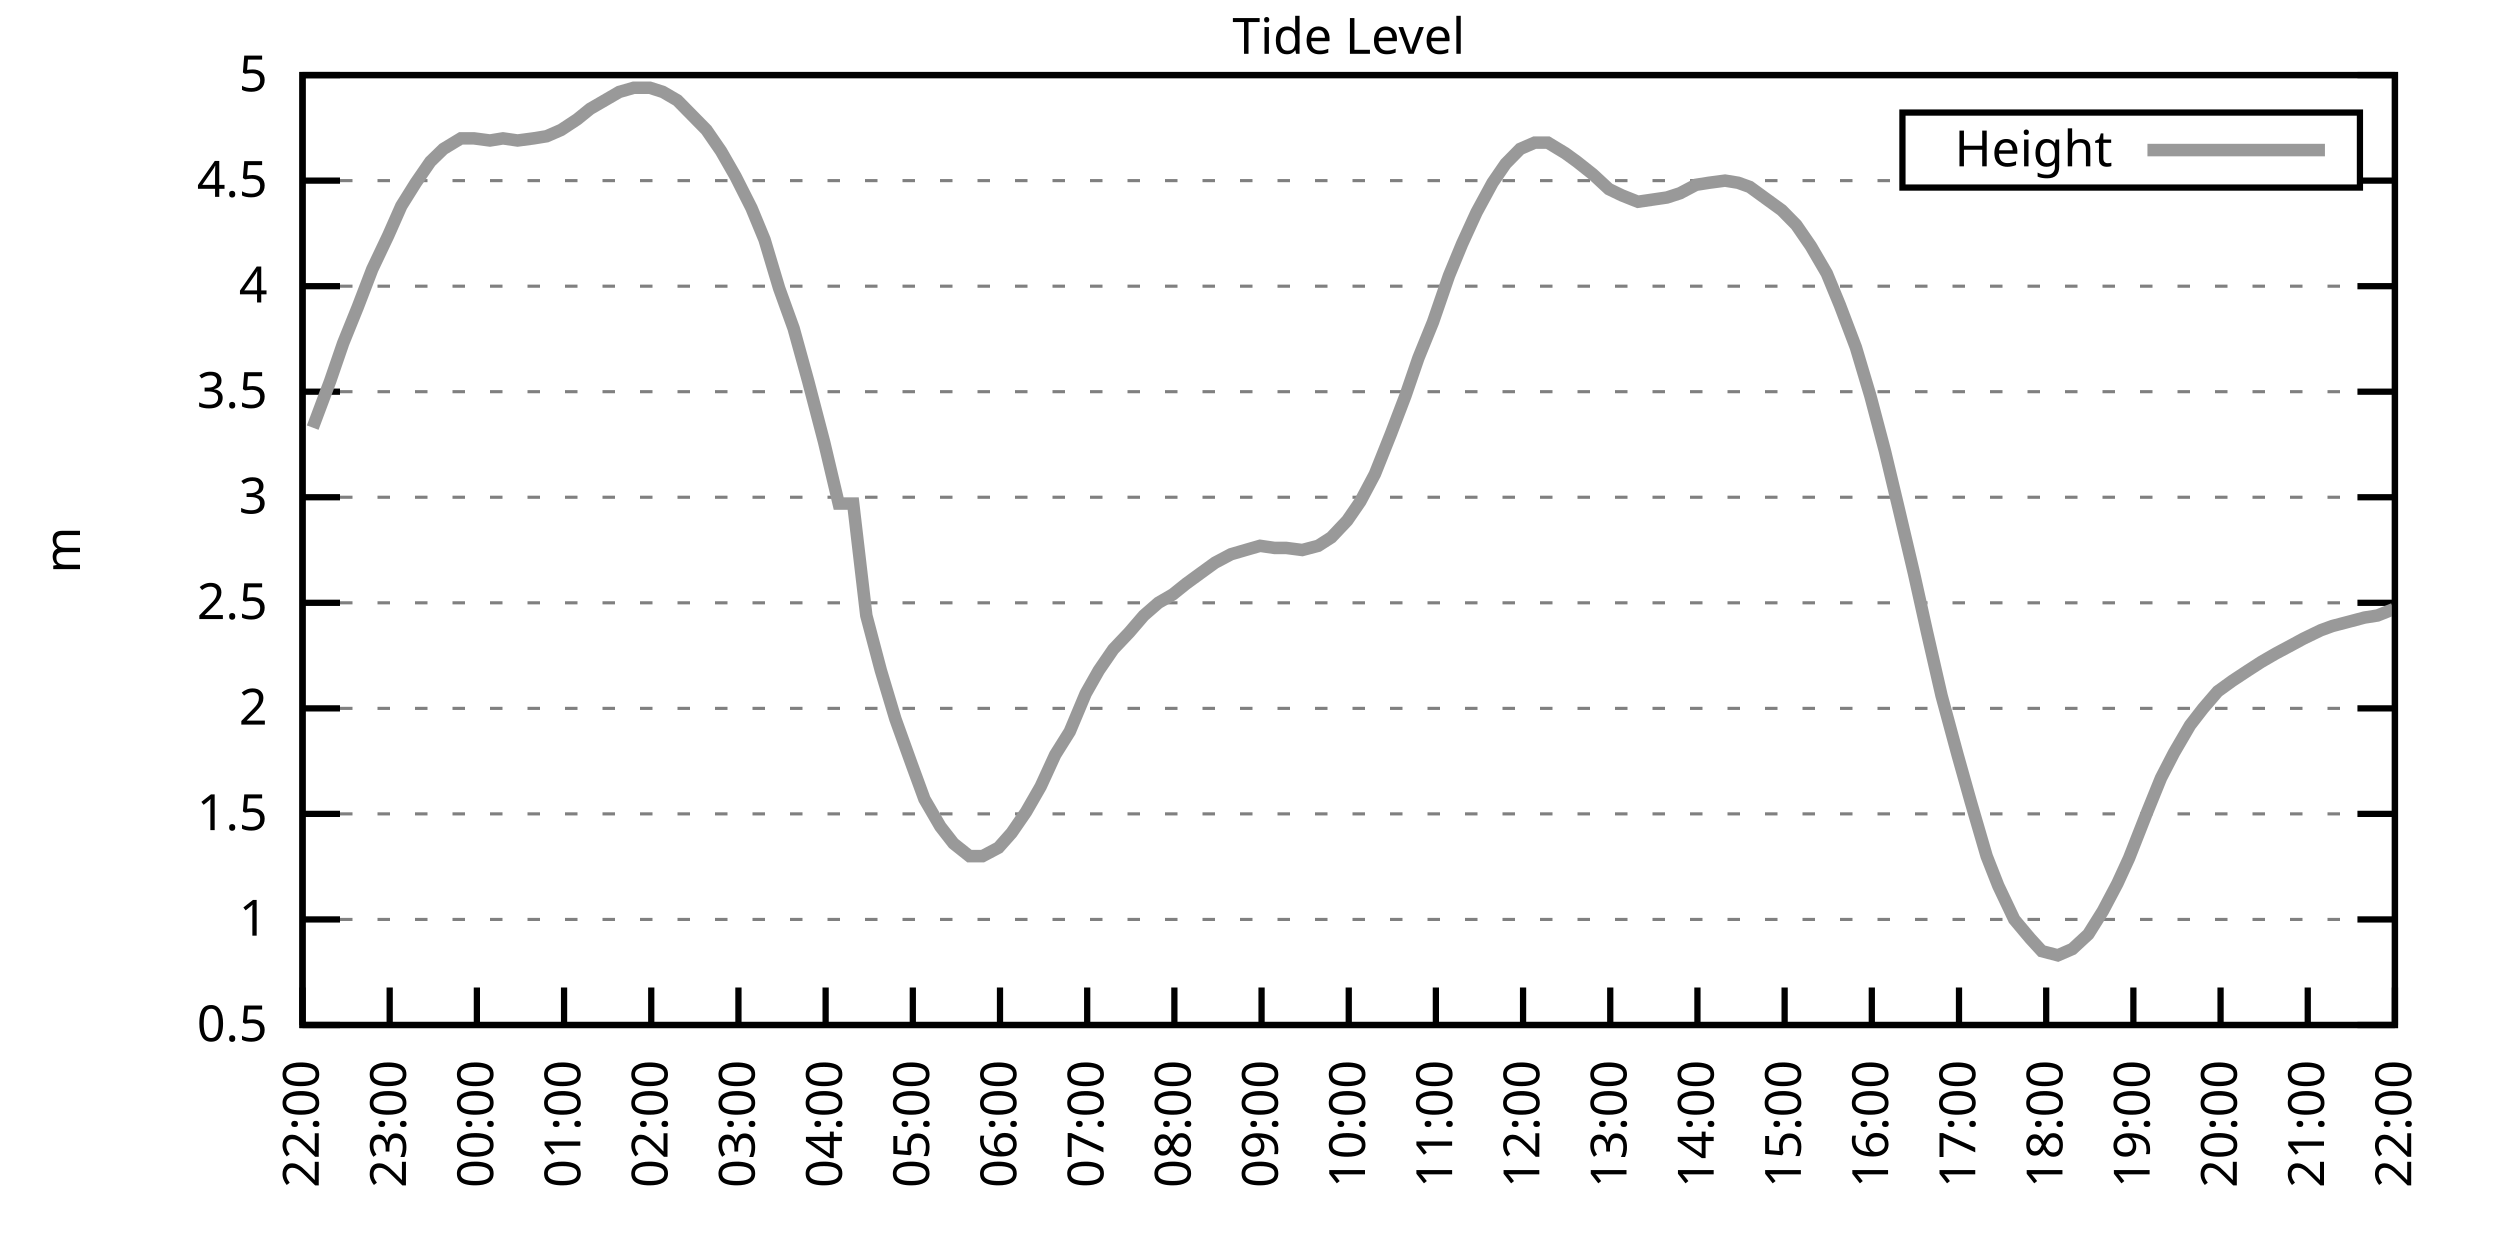
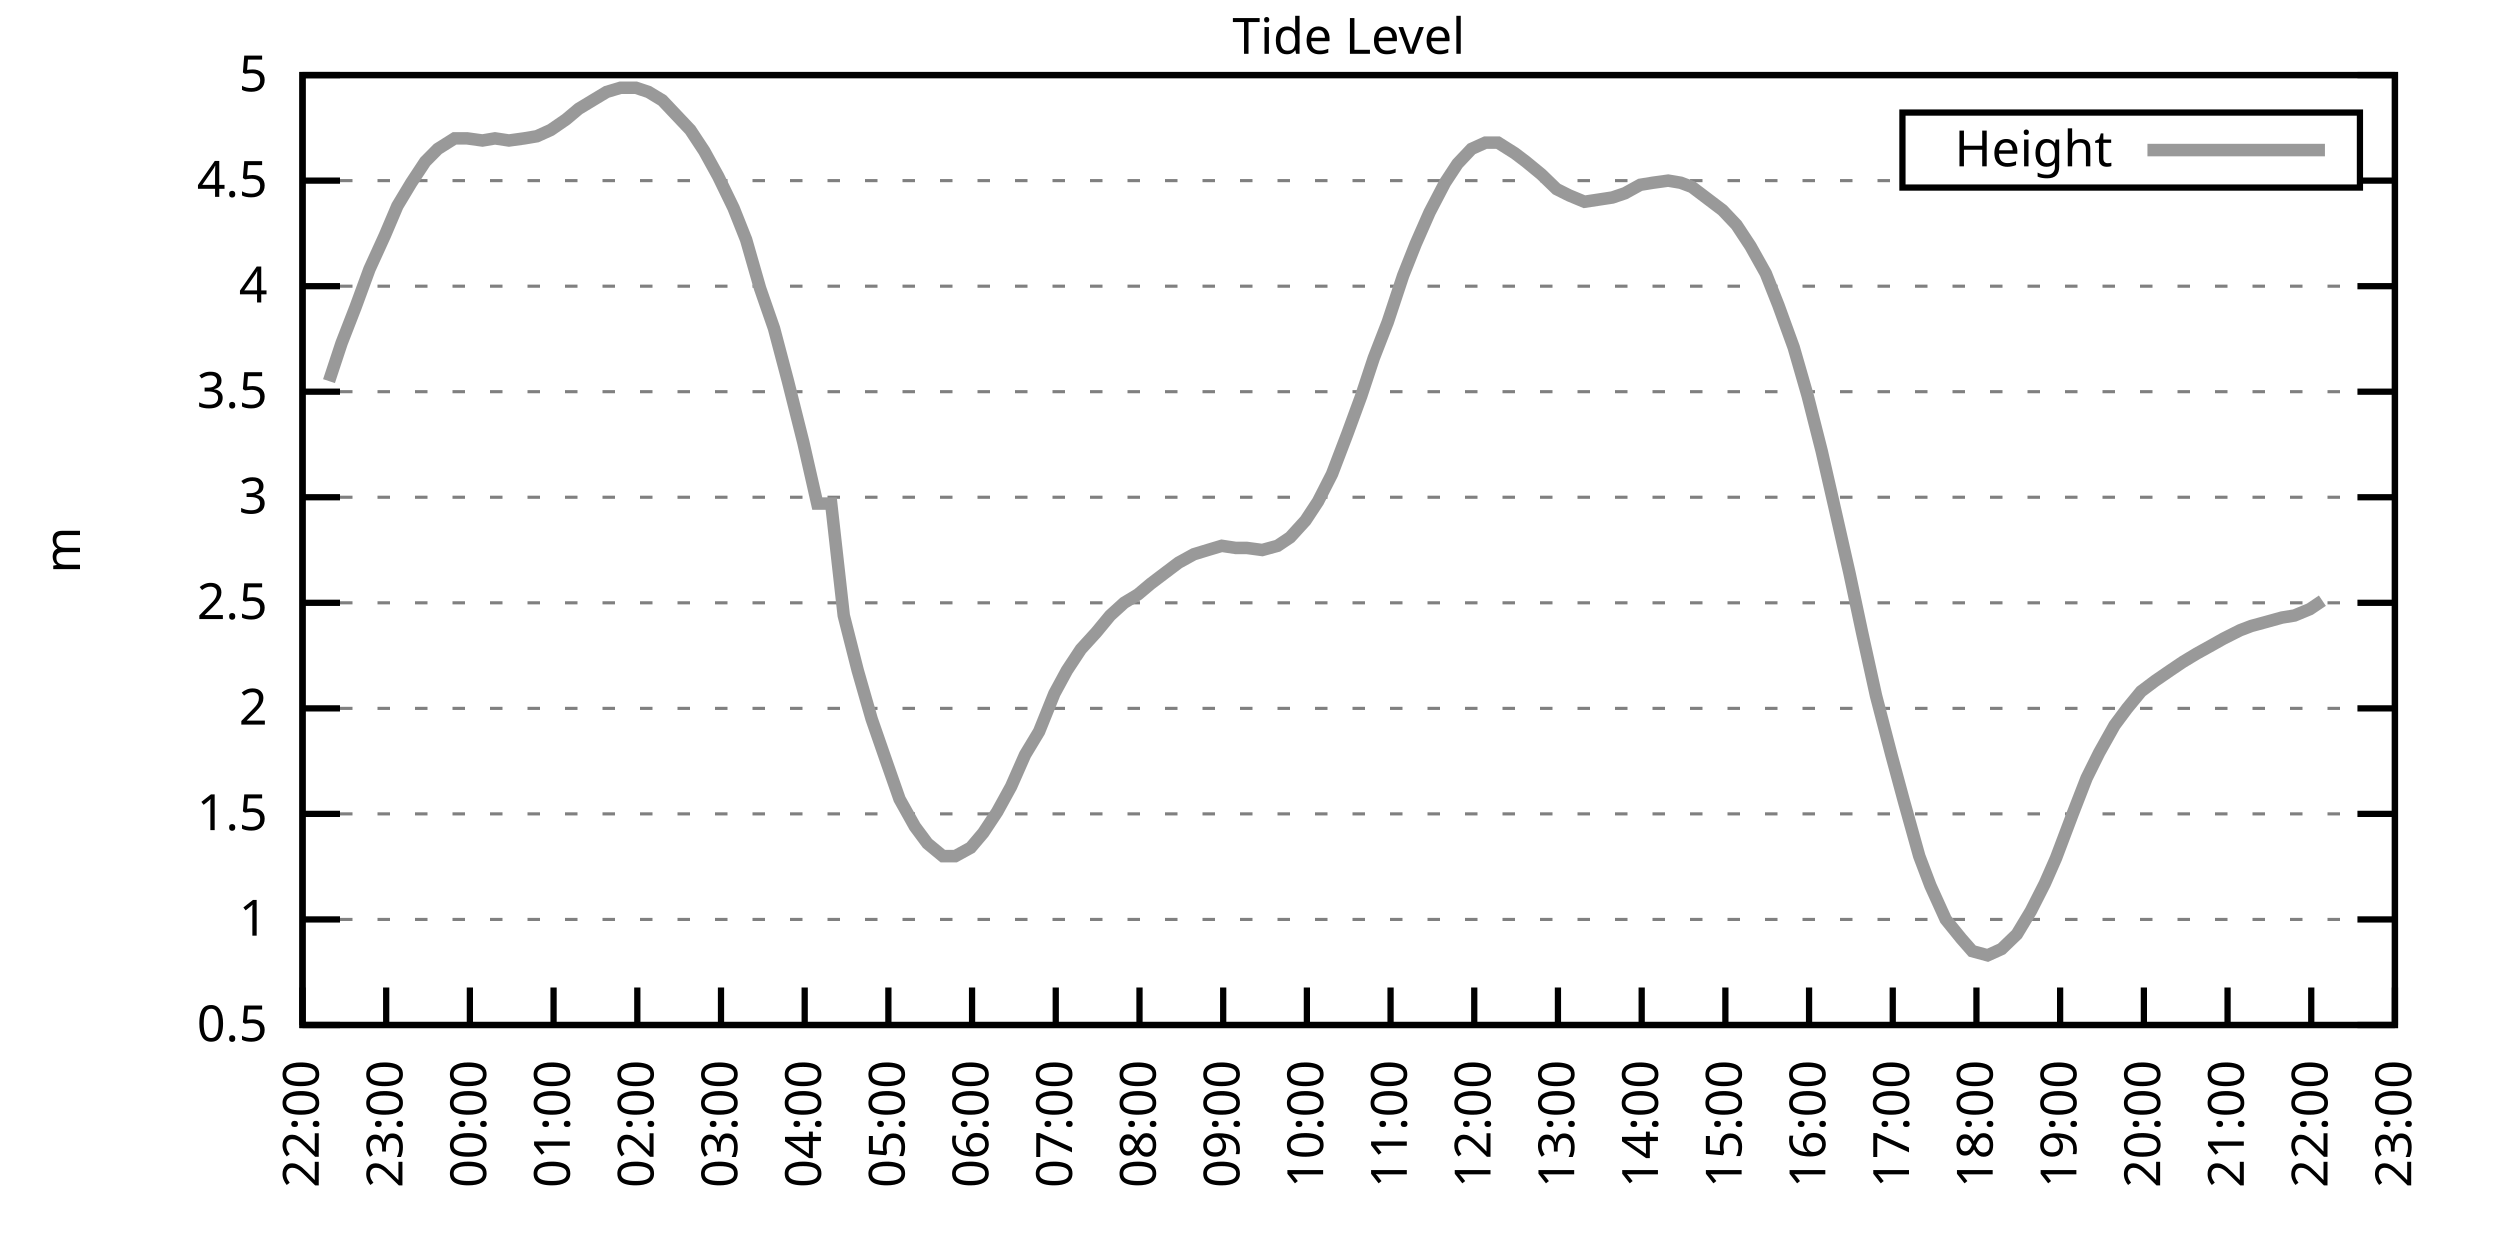
<svg xmlns="http://www.w3.org/2000/svg" xmlns:xlink="http://www.w3.org/1999/xlink" width="400" height="200" viewBox="0 0 400 200">
  <g id="gnuplot_canvas">
    <rect x="0" y="0" width="400" height="200" fill="none" />
    <defs>
      <circle id="gpDot" r="0.5" stroke-width="0.5" stroke="currentColor" />
      <path id="gpPt0" stroke-width="0.333" stroke="currentColor" d="M-1,0 h2 M0,-1 v2" />
      <path id="gpPt1" stroke-width="0.333" stroke="currentColor" d="M-1,-1 L1,1 M1,-1 L-1,1" />
      <path id="gpPt2" stroke-width="0.333" stroke="currentColor" d="M-1,0 L1,0 M0,-1 L0,1 M-1,-1 L1,1 M-1,1 L1,-1" />
      <rect id="gpPt3" stroke-width="0.333" stroke="currentColor" x="-1" y="-1" width="2" height="2" />
      <rect id="gpPt4" stroke-width="0.333" stroke="currentColor" fill="currentColor" x="-1" y="-1" width="2" height="2" />
      <circle id="gpPt5" stroke-width="0.333" stroke="currentColor" cx="0" cy="0" r="1" />
      <use xlink:href="#gpPt5" id="gpPt6" fill="currentColor" stroke="none" />
      <path id="gpPt7" stroke-width="0.333" stroke="currentColor" d="M0,-1.33 L-1.33,0.67 L1.33,0.67 z" />
      <use xlink:href="#gpPt7" id="gpPt8" fill="currentColor" stroke="none" />
      <use xlink:href="#gpPt7" id="gpPt9" stroke="currentColor" transform="rotate(180)" />
      <use xlink:href="#gpPt9" id="gpPt10" fill="currentColor" stroke="none" />
      <use xlink:href="#gpPt3" id="gpPt11" stroke="currentColor" transform="rotate(45)" />
      <use xlink:href="#gpPt11" id="gpPt12" fill="currentColor" stroke="none" />
      <path id="gpPt13" stroke-width="0.333" stroke="currentColor" d="M0,1.330 L1.265,0.411 L0.782,-1.067 L-0.782,-1.076 L-1.265,0.411 z" />
      <use xlink:href="#gpPt13" id="gpPt14" fill="currentColor" stroke="none" />
      <filter id="textbox" filterUnits="objectBoundingBox" x="0" y="0" height="1" width="1">
        <feFlood flood-color="white" flood-opacity="1" result="bgnd" />
        <feComposite in="SourceGraphic" in2="bgnd" operator="atop" />
      </filter>
      <filter id="greybox" filterUnits="objectBoundingBox" x="0" y="0" height="1" width="1">
        <feFlood flood-color="lightgrey" flood-opacity="1" result="grey" />
        <feComposite in="SourceGraphic" in2="grey" operator="atop" />
      </filter>
    </defs>
    <g fill="none" color="white" stroke="currentColor" stroke-width="1.00" stroke-linecap="butt" stroke-linejoin="miter">
</g>
    <g fill="none" color="black" stroke="currentColor" stroke-width="1.00" stroke-linecap="butt" stroke-linejoin="miter">
      <g stroke="none" shape-rendering="crispEdges">
        <polygon fill="rgb(255, 255, 255)" points="48.40,164.00 383.18,164.00 383.18,12.02 48.40,12.02 " />
      </g>
    </g>
    <g fill="none" color="black" stroke="currentColor" stroke-width="1.00" stroke-linecap="butt" stroke-linejoin="miter">
</g>
    <g fill="none" color="black" stroke="black" stroke-width="0.50" stroke-linecap="butt" stroke-linejoin="miter">
</g>
    <g fill="none" color="gray" stroke="currentColor" stroke-width="0.50" stroke-linecap="butt" stroke-linejoin="miter">
      <path stroke="gray" stroke-dasharray="2,4" class="gridline" d="M48.40,164.00 L383.19,164.00  " />
    </g>
    <g fill="none" color="gray" stroke="gray" stroke-width="1.00" stroke-linecap="butt" stroke-linejoin="miter">
</g>
    <g fill="none" color="black" stroke="currentColor" stroke-width="1.00" stroke-linecap="butt" stroke-linejoin="miter">
      <path stroke="black" d="M48.40,164.00 L54.40,164.00 M383.19,164.00 L377.19,164.00  " />
      <g transform="translate(42.80,166.60)" stroke="none" fill="black" font-family="Sans" font-size="8.00" text-anchor="end">
        <text>
          <tspan font-family="Sans"> 0.5</tspan>
        </text>
      </g>
    </g>
    <g fill="none" color="black" stroke="currentColor" stroke-width="1.00" stroke-linecap="butt" stroke-linejoin="miter">
</g>
    <g fill="none" color="black" stroke="black" stroke-width="0.50" stroke-linecap="butt" stroke-linejoin="miter">
</g>
    <g fill="none" color="gray" stroke="currentColor" stroke-width="0.50" stroke-linecap="butt" stroke-linejoin="miter">
      <path stroke="gray" stroke-dasharray="2,4" class="gridline" d="M48.40,147.11 L383.19,147.11  " />
    </g>
    <g fill="none" color="gray" stroke="gray" stroke-width="1.00" stroke-linecap="butt" stroke-linejoin="miter">
</g>
    <g fill="none" color="black" stroke="currentColor" stroke-width="1.00" stroke-linecap="butt" stroke-linejoin="miter">
      <path stroke="black" d="M48.40,147.11 L54.40,147.11 M383.19,147.11 L377.19,147.11  " />
      <g transform="translate(42.80,149.71)" stroke="none" fill="black" font-family="Sans" font-size="8.00" text-anchor="end">
        <text>
          <tspan font-family="Sans"> 1</tspan>
        </text>
      </g>
    </g>
    <g fill="none" color="black" stroke="currentColor" stroke-width="1.00" stroke-linecap="butt" stroke-linejoin="miter">
</g>
    <g fill="none" color="black" stroke="black" stroke-width="0.50" stroke-linecap="butt" stroke-linejoin="miter">
</g>
    <g fill="none" color="gray" stroke="currentColor" stroke-width="0.50" stroke-linecap="butt" stroke-linejoin="miter">
      <path stroke="gray" stroke-dasharray="2,4" class="gridline" d="M48.40,130.22 L383.19,130.22  " />
    </g>
    <g fill="none" color="gray" stroke="gray" stroke-width="1.00" stroke-linecap="butt" stroke-linejoin="miter">
</g>
    <g fill="none" color="black" stroke="currentColor" stroke-width="1.00" stroke-linecap="butt" stroke-linejoin="miter">
      <path stroke="black" d="M48.40,130.22 L54.40,130.22 M383.19,130.22 L377.19,130.22  " />
      <g transform="translate(42.80,132.82)" stroke="none" fill="black" font-family="Sans" font-size="8.00" text-anchor="end">
        <text>
          <tspan font-family="Sans"> 1.5</tspan>
        </text>
      </g>
    </g>
    <g fill="none" color="black" stroke="currentColor" stroke-width="1.00" stroke-linecap="butt" stroke-linejoin="miter">
</g>
    <g fill="none" color="black" stroke="black" stroke-width="0.50" stroke-linecap="butt" stroke-linejoin="miter">
</g>
    <g fill="none" color="gray" stroke="currentColor" stroke-width="0.50" stroke-linecap="butt" stroke-linejoin="miter">
      <path stroke="gray" stroke-dasharray="2,4" class="gridline" d="M48.40,113.34 L383.19,113.34  " />
    </g>
    <g fill="none" color="gray" stroke="gray" stroke-width="1.00" stroke-linecap="butt" stroke-linejoin="miter">
</g>
    <g fill="none" color="black" stroke="currentColor" stroke-width="1.00" stroke-linecap="butt" stroke-linejoin="miter">
      <path stroke="black" d="M48.40,113.34 L54.40,113.34 M383.19,113.34 L377.19,113.34  " />
      <g transform="translate(42.80,115.94)" stroke="none" fill="black" font-family="Sans" font-size="8.00" text-anchor="end">
        <text>
          <tspan font-family="Sans"> 2</tspan>
        </text>
      </g>
    </g>
    <g fill="none" color="black" stroke="currentColor" stroke-width="1.00" stroke-linecap="butt" stroke-linejoin="miter">
</g>
    <g fill="none" color="black" stroke="black" stroke-width="0.50" stroke-linecap="butt" stroke-linejoin="miter">
</g>
    <g fill="none" color="gray" stroke="currentColor" stroke-width="0.50" stroke-linecap="butt" stroke-linejoin="miter">
      <path stroke="gray" stroke-dasharray="2,4" class="gridline" d="M48.40,96.45 L383.19,96.45  " />
    </g>
    <g fill="none" color="gray" stroke="gray" stroke-width="1.00" stroke-linecap="butt" stroke-linejoin="miter">
</g>
    <g fill="none" color="black" stroke="currentColor" stroke-width="1.00" stroke-linecap="butt" stroke-linejoin="miter">
      <path stroke="black" d="M48.40,96.45 L54.40,96.45 M383.19,96.45 L377.19,96.45  " />
      <g transform="translate(42.80,99.05)" stroke="none" fill="black" font-family="Sans" font-size="8.00" text-anchor="end">
        <text>
          <tspan font-family="Sans"> 2.5</tspan>
        </text>
      </g>
    </g>
    <g fill="none" color="black" stroke="currentColor" stroke-width="1.00" stroke-linecap="butt" stroke-linejoin="miter">
</g>
    <g fill="none" color="black" stroke="black" stroke-width="0.50" stroke-linecap="butt" stroke-linejoin="miter">
</g>
    <g fill="none" color="gray" stroke="currentColor" stroke-width="0.50" stroke-linecap="butt" stroke-linejoin="miter">
      <path stroke="gray" stroke-dasharray="2,4" class="gridline" d="M48.40,79.56 L383.19,79.56  " />
    </g>
    <g fill="none" color="gray" stroke="gray" stroke-width="1.00" stroke-linecap="butt" stroke-linejoin="miter">
</g>
    <g fill="none" color="black" stroke="currentColor" stroke-width="1.00" stroke-linecap="butt" stroke-linejoin="miter">
      <path stroke="black" d="M48.40,79.56 L54.40,79.56 M383.19,79.56 L377.19,79.56  " />
      <g transform="translate(42.80,82.16)" stroke="none" fill="black" font-family="Sans" font-size="8.00" text-anchor="end">
        <text>
          <tspan font-family="Sans"> 3</tspan>
        </text>
      </g>
    </g>
    <g fill="none" color="black" stroke="currentColor" stroke-width="1.00" stroke-linecap="butt" stroke-linejoin="miter">
</g>
    <g fill="none" color="black" stroke="black" stroke-width="0.50" stroke-linecap="butt" stroke-linejoin="miter">
</g>
    <g fill="none" color="gray" stroke="currentColor" stroke-width="0.50" stroke-linecap="butt" stroke-linejoin="miter">
      <path stroke="gray" stroke-dasharray="2,4" class="gridline" d="M48.40,62.67 L383.19,62.67  " />
    </g>
    <g fill="none" color="gray" stroke="gray" stroke-width="1.00" stroke-linecap="butt" stroke-linejoin="miter">
</g>
    <g fill="none" color="black" stroke="currentColor" stroke-width="1.00" stroke-linecap="butt" stroke-linejoin="miter">
      <path stroke="black" d="M48.40,62.67 L54.40,62.67 M383.19,62.67 L377.19,62.67  " />
      <g transform="translate(42.80,65.27)" stroke="none" fill="black" font-family="Sans" font-size="8.00" text-anchor="end">
        <text>
          <tspan font-family="Sans"> 3.5</tspan>
        </text>
      </g>
    </g>
    <g fill="none" color="black" stroke="currentColor" stroke-width="1.00" stroke-linecap="butt" stroke-linejoin="miter">
</g>
    <g fill="none" color="black" stroke="black" stroke-width="0.50" stroke-linecap="butt" stroke-linejoin="miter">
</g>
    <g fill="none" color="gray" stroke="currentColor" stroke-width="0.50" stroke-linecap="butt" stroke-linejoin="miter">
      <path stroke="gray" stroke-dasharray="2,4" class="gridline" d="M48.40,45.79 L383.19,45.79  " />
    </g>
    <g fill="none" color="gray" stroke="gray" stroke-width="1.00" stroke-linecap="butt" stroke-linejoin="miter">
</g>
    <g fill="none" color="black" stroke="currentColor" stroke-width="1.00" stroke-linecap="butt" stroke-linejoin="miter">
      <path stroke="black" d="M48.40,45.79 L54.40,45.79 M383.19,45.79 L377.19,45.79  " />
      <g transform="translate(42.80,48.39)" stroke="none" fill="black" font-family="Sans" font-size="8.00" text-anchor="end">
        <text>
          <tspan font-family="Sans"> 4</tspan>
        </text>
      </g>
    </g>
    <g fill="none" color="black" stroke="currentColor" stroke-width="1.00" stroke-linecap="butt" stroke-linejoin="miter">
</g>
    <g fill="none" color="black" stroke="black" stroke-width="0.50" stroke-linecap="butt" stroke-linejoin="miter">
</g>
    <g fill="none" color="gray" stroke="currentColor" stroke-width="0.50" stroke-linecap="butt" stroke-linejoin="miter">
      <path stroke="gray" stroke-dasharray="2,4" class="gridline" d="M48.40,28.90 L304.39,28.90 M377.59,28.90 L383.19,28.90  " />
    </g>
    <g fill="none" color="gray" stroke="gray" stroke-width="1.00" stroke-linecap="butt" stroke-linejoin="miter">
</g>
    <g fill="none" color="black" stroke="currentColor" stroke-width="1.00" stroke-linecap="butt" stroke-linejoin="miter">
      <path stroke="black" d="M48.40,28.90 L54.40,28.90 M383.19,28.90 L377.19,28.90  " />
      <g transform="translate(42.80,31.50)" stroke="none" fill="black" font-family="Sans" font-size="8.00" text-anchor="end">
        <text>
          <tspan font-family="Sans"> 4.5</tspan>
        </text>
      </g>
    </g>
    <g fill="none" color="black" stroke="currentColor" stroke-width="1.00" stroke-linecap="butt" stroke-linejoin="miter">
</g>
    <g fill="none" color="black" stroke="black" stroke-width="0.50" stroke-linecap="butt" stroke-linejoin="miter">
</g>
    <g fill="none" color="gray" stroke="currentColor" stroke-width="0.50" stroke-linecap="butt" stroke-linejoin="miter">
      <path stroke="gray" stroke-dasharray="2,4" class="gridline" d="M48.40,12.01 L383.19,12.01  " />
    </g>
    <g fill="none" color="gray" stroke="gray" stroke-width="1.00" stroke-linecap="butt" stroke-linejoin="miter">
</g>
    <g fill="none" color="black" stroke="currentColor" stroke-width="1.00" stroke-linecap="butt" stroke-linejoin="miter">
      <path stroke="black" d="M48.40,12.01 L54.40,12.01 M383.19,12.01 L377.19,12.01  " />
      <g transform="translate(42.80,14.61)" stroke="none" fill="black" font-family="Sans" font-size="8.00" text-anchor="end">
        <text>
          <tspan font-family="Sans"> 5</tspan>
        </text>
      </g>
    </g>
    <g fill="none" color="black" stroke="currentColor" stroke-width="1.00" stroke-linecap="butt" stroke-linejoin="miter">
      <path stroke="black" d="M48.40,164.00 L48.40,158.00  " />
      <g transform="translate(51.00,169.60) rotate(270.00)" stroke="none" fill="black" font-family="Sans" font-size="8.00" text-anchor="end">
        <text>
          <tspan font-family="Sans">22:00</tspan>
        </text>
      </g>
    </g>
    <g fill="none" color="black" stroke="currentColor" stroke-width="1.00" stroke-linecap="butt" stroke-linejoin="miter">
-       <path stroke="black" d="M62.35,164.00 L62.35,158.00  " />
-       <g transform="translate(64.95,169.60) rotate(270.00)" stroke="none" fill="black" font-family="Sans" font-size="8.00" text-anchor="end">
+       <path stroke="black" d="M61.79,164.00 L61.79,158.00  " />
+       <g transform="translate(64.39,169.60) rotate(270.00)" stroke="none" fill="black" font-family="Sans" font-size="8.00" text-anchor="end">
        <text>
          <tspan font-family="Sans">23:00</tspan>
        </text>
      </g>
    </g>
    <g fill="none" color="black" stroke="currentColor" stroke-width="1.00" stroke-linecap="butt" stroke-linejoin="miter">
-       <path stroke="black" d="M76.30,164.00 L76.30,158.00  " />
-       <g transform="translate(78.90,169.60) rotate(270.00)" stroke="none" fill="black" font-family="Sans" font-size="8.00" text-anchor="end">
+       <path stroke="black" d="M75.18,164.00 L75.18,158.00  " />
+       <g transform="translate(77.78,169.60) rotate(270.00)" stroke="none" fill="black" font-family="Sans" font-size="8.00" text-anchor="end">
        <text>
          <tspan font-family="Sans">00:00</tspan>
        </text>
      </g>
    </g>
    <g fill="none" color="black" stroke="currentColor" stroke-width="1.00" stroke-linecap="butt" stroke-linejoin="miter">
-       <path stroke="black" d="M90.25,164.00 L90.25,158.00  " />
-       <g transform="translate(92.85,169.60) rotate(270.00)" stroke="none" fill="black" font-family="Sans" font-size="8.00" text-anchor="end">
+       <path stroke="black" d="M88.57,164.00 L88.57,158.00  " />
+       <g transform="translate(91.17,169.60) rotate(270.00)" stroke="none" fill="black" font-family="Sans" font-size="8.00" text-anchor="end">
        <text>
          <tspan font-family="Sans">01:00</tspan>
        </text>
      </g>
    </g>
    <g fill="none" color="black" stroke="currentColor" stroke-width="1.00" stroke-linecap="butt" stroke-linejoin="miter">
-       <path stroke="black" d="M104.20,164.00 L104.20,158.00  " />
-       <g transform="translate(106.80,169.60) rotate(270.00)" stroke="none" fill="black" font-family="Sans" font-size="8.00" text-anchor="end">
+       <path stroke="black" d="M101.97,164.00 L101.97,158.00  " />
+       <g transform="translate(104.57,169.60) rotate(270.00)" stroke="none" fill="black" font-family="Sans" font-size="8.00" text-anchor="end">
        <text>
          <tspan font-family="Sans">02:00</tspan>
        </text>
      </g>
    </g>
    <g fill="none" color="black" stroke="currentColor" stroke-width="1.00" stroke-linecap="butt" stroke-linejoin="miter">
-       <path stroke="black" d="M118.15,164.00 L118.15,158.00  " />
-       <g transform="translate(120.75,169.60) rotate(270.00)" stroke="none" fill="black" font-family="Sans" font-size="8.00" text-anchor="end">
+       <path stroke="black" d="M115.36,164.00 L115.36,158.00  " />
+       <g transform="translate(117.96,169.60) rotate(270.00)" stroke="none" fill="black" font-family="Sans" font-size="8.00" text-anchor="end">
        <text>
          <tspan font-family="Sans">03:00</tspan>
        </text>
      </g>
    </g>
    <g fill="none" color="black" stroke="currentColor" stroke-width="1.00" stroke-linecap="butt" stroke-linejoin="miter">
-       <path stroke="black" d="M132.10,164.00 L132.10,158.00  " />
-       <g transform="translate(134.70,169.60) rotate(270.00)" stroke="none" fill="black" font-family="Sans" font-size="8.00" text-anchor="end">
+       <path stroke="black" d="M128.75,164.00 L128.75,158.00  " />
+       <g transform="translate(131.35,169.60) rotate(270.00)" stroke="none" fill="black" font-family="Sans" font-size="8.00" text-anchor="end">
        <text>
          <tspan font-family="Sans">04:00</tspan>
        </text>
      </g>
    </g>
    <g fill="none" color="black" stroke="currentColor" stroke-width="1.00" stroke-linecap="butt" stroke-linejoin="miter">
-       <path stroke="black" d="M146.05,164.00 L146.05,158.00  " />
-       <g transform="translate(148.65,169.60) rotate(270.00)" stroke="none" fill="black" font-family="Sans" font-size="8.00" text-anchor="end">
+       <path stroke="black" d="M142.14,164.00 L142.14,158.00  " />
+       <g transform="translate(144.74,169.60) rotate(270.00)" stroke="none" fill="black" font-family="Sans" font-size="8.00" text-anchor="end">
        <text>
          <tspan font-family="Sans">05:00</tspan>
        </text>
      </g>
    </g>
    <g fill="none" color="black" stroke="currentColor" stroke-width="1.00" stroke-linecap="butt" stroke-linejoin="miter">
-       <path stroke="black" d="M160.00,164.00 L160.00,158.00  " />
-       <g transform="translate(162.60,169.60) rotate(270.00)" stroke="none" fill="black" font-family="Sans" font-size="8.00" text-anchor="end">
+       <path stroke="black" d="M155.53,164.00 L155.53,158.00  " />
+       <g transform="translate(158.13,169.60) rotate(270.00)" stroke="none" fill="black" font-family="Sans" font-size="8.00" text-anchor="end">
        <text>
          <tspan font-family="Sans">06:00</tspan>
        </text>
      </g>
    </g>
    <g fill="none" color="black" stroke="currentColor" stroke-width="1.00" stroke-linecap="butt" stroke-linejoin="miter">
-       <path stroke="black" d="M173.95,164.00 L173.95,158.00  " />
-       <g transform="translate(176.55,169.60) rotate(270.00)" stroke="none" fill="black" font-family="Sans" font-size="8.00" text-anchor="end">
+       <path stroke="black" d="M168.92,164.00 L168.92,158.00  " />
+       <g transform="translate(171.52,169.60) rotate(270.00)" stroke="none" fill="black" font-family="Sans" font-size="8.00" text-anchor="end">
        <text>
          <tspan font-family="Sans">07:00</tspan>
        </text>
      </g>
    </g>
    <g fill="none" color="black" stroke="currentColor" stroke-width="1.00" stroke-linecap="butt" stroke-linejoin="miter">
-       <path stroke="black" d="M187.90,164.00 L187.90,158.00  " />
-       <g transform="translate(190.50,169.60) rotate(270.00)" stroke="none" fill="black" font-family="Sans" font-size="8.00" text-anchor="end">
+       <path stroke="black" d="M182.32,164.00 L182.32,158.00  " />
+       <g transform="translate(184.92,169.60) rotate(270.00)" stroke="none" fill="black" font-family="Sans" font-size="8.00" text-anchor="end">
        <text>
          <tspan font-family="Sans">08:00</tspan>
        </text>
      </g>
    </g>
    <g fill="none" color="black" stroke="currentColor" stroke-width="1.00" stroke-linecap="butt" stroke-linejoin="miter">
-       <path stroke="black" d="M201.85,164.00 L201.85,158.00  " />
-       <g transform="translate(204.45,169.60) rotate(270.00)" stroke="none" fill="black" font-family="Sans" font-size="8.00" text-anchor="end">
+       <path stroke="black" d="M195.71,164.00 L195.71,158.00  " />
+       <g transform="translate(198.31,169.60) rotate(270.00)" stroke="none" fill="black" font-family="Sans" font-size="8.00" text-anchor="end">
        <text>
          <tspan font-family="Sans">09:00</tspan>
        </text>
      </g>
    </g>
    <g fill="none" color="black" stroke="currentColor" stroke-width="1.00" stroke-linecap="butt" stroke-linejoin="miter">
-       <path stroke="black" d="M215.80,164.00 L215.80,158.00  " />
-       <g transform="translate(218.40,169.60) rotate(270.00)" stroke="none" fill="black" font-family="Sans" font-size="8.00" text-anchor="end">
+       <path stroke="black" d="M209.10,164.00 L209.10,158.00  " />
+       <g transform="translate(211.70,169.60) rotate(270.00)" stroke="none" fill="black" font-family="Sans" font-size="8.00" text-anchor="end">
        <text>
          <tspan font-family="Sans">10:00</tspan>
        </text>
      </g>
    </g>
    <g fill="none" color="black" stroke="currentColor" stroke-width="1.00" stroke-linecap="butt" stroke-linejoin="miter">
-       <path stroke="black" d="M229.74,164.00 L229.74,158.00  " />
-       <g transform="translate(232.34,169.60) rotate(270.00)" stroke="none" fill="black" font-family="Sans" font-size="8.00" text-anchor="end">
+       <path stroke="black" d="M222.49,164.00 L222.49,158.00  " />
+       <g transform="translate(225.09,169.60) rotate(270.00)" stroke="none" fill="black" font-family="Sans" font-size="8.00" text-anchor="end">
        <text>
          <tspan font-family="Sans">11:00</tspan>
        </text>
      </g>
    </g>
    <g fill="none" color="black" stroke="currentColor" stroke-width="1.00" stroke-linecap="butt" stroke-linejoin="miter">
-       <path stroke="black" d="M243.69,164.00 L243.69,158.00  " />
-       <g transform="translate(246.29,169.60) rotate(270.00)" stroke="none" fill="black" font-family="Sans" font-size="8.00" text-anchor="end">
+       <path stroke="black" d="M235.88,164.00 L235.88,158.00  " />
+       <g transform="translate(238.48,169.60) rotate(270.00)" stroke="none" fill="black" font-family="Sans" font-size="8.00" text-anchor="end">
        <text>
          <tspan font-family="Sans">12:00</tspan>
        </text>
      </g>
    </g>
    <g fill="none" color="black" stroke="currentColor" stroke-width="1.00" stroke-linecap="butt" stroke-linejoin="miter">
-       <path stroke="black" d="M257.64,164.00 L257.64,158.00  " />
-       <g transform="translate(260.24,169.60) rotate(270.00)" stroke="none" fill="black" font-family="Sans" font-size="8.00" text-anchor="end">
+       <path stroke="black" d="M249.27,164.00 L249.27,158.00  " />
+       <g transform="translate(251.87,169.60) rotate(270.00)" stroke="none" fill="black" font-family="Sans" font-size="8.00" text-anchor="end">
        <text>
          <tspan font-family="Sans">13:00</tspan>
        </text>
      </g>
    </g>
    <g fill="none" color="black" stroke="currentColor" stroke-width="1.00" stroke-linecap="butt" stroke-linejoin="miter">
-       <path stroke="black" d="M271.59,164.00 L271.59,158.00  " />
-       <g transform="translate(274.19,169.60) rotate(270.00)" stroke="none" fill="black" font-family="Sans" font-size="8.00" text-anchor="end">
+       <path stroke="black" d="M262.67,164.00 L262.67,158.00  " />
+       <g transform="translate(265.27,169.60) rotate(270.00)" stroke="none" fill="black" font-family="Sans" font-size="8.00" text-anchor="end">
        <text>
          <tspan font-family="Sans">14:00</tspan>
        </text>
      </g>
    </g>
    <g fill="none" color="black" stroke="currentColor" stroke-width="1.00" stroke-linecap="butt" stroke-linejoin="miter">
-       <path stroke="black" d="M285.54,164.00 L285.54,158.00  " />
-       <g transform="translate(288.14,169.60) rotate(270.00)" stroke="none" fill="black" font-family="Sans" font-size="8.00" text-anchor="end">
+       <path stroke="black" d="M276.06,164.00 L276.06,158.00  " />
+       <g transform="translate(278.66,169.60) rotate(270.00)" stroke="none" fill="black" font-family="Sans" font-size="8.00" text-anchor="end">
        <text>
          <tspan font-family="Sans">15:00</tspan>
        </text>
      </g>
    </g>
    <g fill="none" color="black" stroke="currentColor" stroke-width="1.00" stroke-linecap="butt" stroke-linejoin="miter">
-       <path stroke="black" d="M299.49,164.00 L299.49,158.00  " />
-       <g transform="translate(302.09,169.60) rotate(270.00)" stroke="none" fill="black" font-family="Sans" font-size="8.00" text-anchor="end">
+       <path stroke="black" d="M289.45,164.00 L289.45,158.00  " />
+       <g transform="translate(292.05,169.60) rotate(270.00)" stroke="none" fill="black" font-family="Sans" font-size="8.00" text-anchor="end">
        <text>
          <tspan font-family="Sans">16:00</tspan>
        </text>
      </g>
    </g>
    <g fill="none" color="black" stroke="currentColor" stroke-width="1.00" stroke-linecap="butt" stroke-linejoin="miter">
-       <path stroke="black" d="M313.44,164.00 L313.44,158.00  " />
-       <g transform="translate(316.04,169.60) rotate(270.00)" stroke="none" fill="black" font-family="Sans" font-size="8.00" text-anchor="end">
+       <path stroke="black" d="M302.84,164.00 L302.84,158.00  " />
+       <g transform="translate(305.44,169.60) rotate(270.00)" stroke="none" fill="black" font-family="Sans" font-size="8.00" text-anchor="end">
        <text>
          <tspan font-family="Sans">17:00</tspan>
        </text>
      </g>
    </g>
    <g fill="none" color="black" stroke="currentColor" stroke-width="1.00" stroke-linecap="butt" stroke-linejoin="miter">
-       <path stroke="black" d="M327.39,164.00 L327.39,158.00  " />
-       <g transform="translate(329.99,169.60) rotate(270.00)" stroke="none" fill="black" font-family="Sans" font-size="8.00" text-anchor="end">
+       <path stroke="black" d="M316.23,164.00 L316.23,158.00  " />
+       <g transform="translate(318.83,169.60) rotate(270.00)" stroke="none" fill="black" font-family="Sans" font-size="8.00" text-anchor="end">
        <text>
          <tspan font-family="Sans">18:00</tspan>
        </text>
      </g>
    </g>
    <g fill="none" color="black" stroke="currentColor" stroke-width="1.00" stroke-linecap="butt" stroke-linejoin="miter">
-       <path stroke="black" d="M341.34,164.00 L341.34,158.00  " />
-       <g transform="translate(343.94,169.60) rotate(270.00)" stroke="none" fill="black" font-family="Sans" font-size="8.00" text-anchor="end">
+       <path stroke="black" d="M329.62,164.00 L329.62,158.00  " />
+       <g transform="translate(332.22,169.60) rotate(270.00)" stroke="none" fill="black" font-family="Sans" font-size="8.00" text-anchor="end">
        <text>
          <tspan font-family="Sans">19:00</tspan>
        </text>
      </g>
    </g>
    <g fill="none" color="black" stroke="currentColor" stroke-width="1.00" stroke-linecap="butt" stroke-linejoin="miter">
-       <path stroke="black" d="M355.29,164.00 L355.29,158.00  " />
-       <g transform="translate(357.89,169.60) rotate(270.00)" stroke="none" fill="black" font-family="Sans" font-size="8.00" text-anchor="end">
+       <path stroke="black" d="M343.02,164.00 L343.02,158.00  " />
+       <g transform="translate(345.62,169.60) rotate(270.00)" stroke="none" fill="black" font-family="Sans" font-size="8.00" text-anchor="end">
        <text>
          <tspan font-family="Sans">20:00</tspan>
        </text>
      </g>
    </g>
    <g fill="none" color="black" stroke="currentColor" stroke-width="1.00" stroke-linecap="butt" stroke-linejoin="miter">
-       <path stroke="black" d="M369.24,164.00 L369.24,158.00  " />
-       <g transform="translate(371.84,169.60) rotate(270.00)" stroke="none" fill="black" font-family="Sans" font-size="8.00" text-anchor="end">
+       <path stroke="black" d="M356.41,164.00 L356.41,158.00  " />
+       <g transform="translate(359.01,169.60) rotate(270.00)" stroke="none" fill="black" font-family="Sans" font-size="8.00" text-anchor="end">
        <text>
          <tspan font-family="Sans">21:00</tspan>
+         </text>
+       </g>
+     </g>
+     <g fill="none" color="black" stroke="currentColor" stroke-width="1.00" stroke-linecap="butt" stroke-linejoin="miter">
+       <path stroke="black" d="M369.80,164.00 L369.80,158.00  " />
+       <g transform="translate(372.40,169.60) rotate(270.00)" stroke="none" fill="black" font-family="Sans" font-size="8.00" text-anchor="end">
+         <text>
+           <tspan font-family="Sans">22:00</tspan>
        </text>
      </g>
    </g>
    <g fill="none" color="black" stroke="currentColor" stroke-width="1.00" stroke-linecap="butt" stroke-linejoin="miter">
      <path stroke="black" d="M383.19,164.00 L383.19,158.00  " />
      <g transform="translate(385.79,169.60) rotate(270.00)" stroke="none" fill="black" font-family="Sans" font-size="8.00" text-anchor="end">
        <text>
-           <tspan font-family="Sans">22:00</tspan>
+           <tspan font-family="Sans">23:00</tspan>
        </text>
      </g>
    </g>
    <g fill="none" color="black" stroke="currentColor" stroke-width="1.00" stroke-linecap="butt" stroke-linejoin="miter">
</g>
    <g fill="none" color="black" stroke="currentColor" stroke-width="1.00" stroke-linecap="butt" stroke-linejoin="miter">
      <path stroke="black" d="M48.40,12.01 L48.40,164.00 L383.19,164.00 L383.19,12.01 L48.40,12.01 Z  " />
    </g>
    <g fill="none" color="black" stroke="currentColor" stroke-width="1.00" stroke-linecap="butt" stroke-linejoin="miter">
</g>
    <g fill="none" color="black" stroke="currentColor" stroke-width="1.00" stroke-linecap="butt" stroke-linejoin="miter">
      <path stroke="black" d="M304.39,30.01 L304.39,18.01 L377.59,18.01 L377.59,30.01 L304.39,30.01 Z  " />
    </g>
    <g id="Tide_level_plot_1">
      <g fill="none" color="white" stroke="black" stroke-width="2.00" stroke-linecap="butt" stroke-linejoin="miter">
</g>
      <g fill="none" color="black" stroke="currentColor" stroke-width="2.00" stroke-linecap="butt" stroke-linejoin="miter">
        <g transform="translate(337.99,26.61)" stroke="none" fill="black" font-family="Sans" font-size="8.00" text-anchor="end">
          <text>
            <tspan font-family="Sans">Height</tspan>
          </text>
        </g>
      </g>
      <g fill="none" color="black" stroke="currentColor" stroke-width="2.00" stroke-linecap="butt" stroke-linejoin="miter">
-         <path stroke="rgb(153, 153, 153)" d="M343.59,24.01 L371.99,24.01 M50.03,68.42 L52.82,60.98 L54.91,54.90 L57.23,49.16 L59.56,43.08 L62.12,37.68   L64.21,32.95 L66.53,29.24 L68.86,25.86 L70.95,23.83 L73.74,22.14 L75.83,22.14 L78.39,22.48 L80.48,22.14   L82.81,22.48 L85.37,22.14 L87.46,21.80 L89.78,20.79 L92.34,19.10 L94.43,17.41 L96.76,16.06 L99.08,14.71   L101.41,14.04 L103.97,14.04 L106.06,14.71 L108.38,16.06 L110.71,18.43 L113.03,20.79 L115.36,24.17 L117.68,28.22   L120.24,33.29 L122.33,38.35 L124.66,46.12 L126.98,52.54 L129.31,60.98 L131.87,70.78 L134.19,80.57 L136.51,80.57   L138.61,98.48 L140.93,107.26 L143.26,115.03 L145.81,122.12 L147.91,127.86 L150.46,132.25 L152.56,134.95 L155.11,136.98   L157.21,136.98 L159.76,135.63 L161.86,133.26 L164.18,129.89 L166.51,125.83 L168.83,120.77 L171.16,117.05 L173.71,110.97   L175.81,107.26 L178.13,103.88 L180.69,101.18 L183.01,98.48 L185.34,96.45 L187.66,95.10 L189.76,93.41 L192.08,91.72   L194.41,90.03 L196.96,88.68 L199.29,88.00 L201.61,87.33 L203.94,87.67 L205.80,87.67 L208.36,88.00 L210.91,87.33   L213.01,85.98 L215.56,83.28 L217.65,80.24 L219.98,75.85 L222.54,69.43 L224.86,63.35 L226.95,57.27 L229.28,51.53   L231.84,44.10 L233.93,39.03 L236.25,33.96 L238.81,29.24 L240.90,26.20 L243.23,23.83 L245.55,22.82 L247.65,22.82   L250.44,24.51 L252.30,25.86 L254.85,27.88 L257.41,30.25 L259.50,31.26 L262.06,32.28 L264.39,31.94 L266.71,31.60   L268.80,30.92 L271.36,29.57 L273.45,29.24 L276.01,28.90 L278.10,29.24 L279.96,29.91 L282.75,31.94 L285.08,33.63   L287.40,35.99 L289.73,39.37 L292.29,43.76 L294.38,48.83 L296.94,55.58 L299.26,63.35 L301.58,72.13 L303.68,80.91   L306.23,91.72 L308.33,101.18 L310.65,111.31 L313.21,120.77 L315.30,128.20 L317.86,136.98 L319.72,141.71 L322.28,147.11   L324.83,150.15 L326.69,152.18 L329.25,152.85 L331.58,151.84 L334.13,149.48 L336.46,145.76 L338.78,141.37 L340.64,137.32   L343.43,130.22 L345.76,124.48 L347.85,120.43 L350.41,116.04 L352.50,113.34 L354.83,110.63 L357.15,108.95 L359.71,107.26   L361.80,105.91 L364.13,104.56 L366.68,103.20 L368.54,102.19 L371.33,100.84 L373.19,100.16 L375.75,99.49 L378.31,98.81   L380.40,98.48 L382.96,97.46  " />
+         <path stroke="rgb(153, 153, 153)" d="M343.59,24.01 L371.99,24.01 M52.64,60.98 L54.65,54.90 L56.88,49.16 L59.11,43.08 L61.57,37.68 L63.58,32.95   L65.81,29.24 L68.04,25.86 L70.05,23.83 L72.73,22.14 L74.74,22.14 L77.19,22.48 L79.20,22.14 L81.43,22.48   L83.89,22.14 L85.90,21.80 L88.13,20.79 L90.58,19.10 L92.59,17.41 L94.82,16.06 L97.06,14.71 L99.29,14.04   L101.74,14.04 L103.75,14.71 L105.98,16.06 L108.22,18.43 L110.45,20.79 L112.68,24.17 L114.91,28.22 L117.37,33.29   L119.38,38.35 L121.61,46.12 L123.84,52.54 L126.07,60.98 L128.53,70.78 L130.76,80.57 L132.99,80.57 L135.00,98.48   L137.23,107.26 L139.46,115.03 L141.92,122.12 L143.93,127.86 L146.38,132.25 L148.39,134.95 L150.85,136.98 L152.85,136.98   L155.31,135.63 L157.32,133.26 L159.55,129.89 L161.78,125.83 L164.01,120.77 L166.25,117.05 L168.70,110.97 L170.71,107.26   L172.94,103.88 L175.40,101.18 L177.63,98.48 L179.86,96.45 L182.09,95.10 L184.10,93.41 L186.33,91.72 L188.57,90.03   L191.02,88.68 L193.25,88.00 L195.48,87.33 L197.72,87.67 L199.50,87.67 L201.96,88.00 L204.41,87.33 L206.42,85.98   L208.88,83.28 L210.88,80.24 L213.12,75.85 L215.57,69.43 L217.80,63.35 L219.81,57.27 L222.04,51.53 L224.50,44.10   L226.51,39.03 L228.74,33.96 L231.20,29.24 L233.20,26.20 L235.44,23.83 L237.67,22.82 L239.68,22.82 L242.36,24.51   L244.14,25.86 L246.60,27.88 L249.05,30.25 L251.06,31.26 L253.51,32.28 L255.75,31.94 L257.98,31.60 L259.99,30.92   L262.44,29.57 L264.45,29.24 L266.91,28.90 L268.92,29.24 L270.70,29.91 L273.38,31.94 L275.61,33.63 L277.84,35.99   L280.07,39.37 L282.53,43.76 L284.54,48.83 L286.99,55.58 L289.23,63.35 L291.46,72.13 L293.47,80.91 L295.92,91.72   L297.93,101.18 L300.16,111.31 L302.62,120.77 L304.63,128.20 L307.08,136.98 L308.87,141.71 L311.32,147.11 L313.78,150.15   L315.56,152.18 L318.02,152.85 L320.25,151.84 L322.70,149.48 L324.94,145.76 L327.17,141.37 L328.95,137.32 L331.63,130.22   L333.86,124.48 L335.87,120.43 L338.33,116.04 L340.34,113.34 L342.57,110.63 L344.80,108.95 L347.26,107.26 L349.26,105.91   L351.50,104.56 L353.95,103.20 L355.74,102.19 L358.42,100.84 L360.20,100.16 L362.66,99.49 L365.11,98.81 L367.12,98.48   L369.58,97.46 L371.58,96.11  " />
      </g>
    </g>
    <g fill="none" color="black" stroke="currentColor" stroke-width="2.00" stroke-linecap="butt" stroke-linejoin="miter">
</g>
    <g fill="none" color="black" stroke="black" stroke-width="1.00" stroke-linecap="butt" stroke-linejoin="miter">
</g>
    <g fill="none" color="black" stroke="currentColor" stroke-width="1.00" stroke-linecap="butt" stroke-linejoin="miter">
      <path stroke="black" d="M48.40,12.01 L48.40,164.00 L383.19,164.00 L383.19,12.01 L48.40,12.01 Z  " />
      <g transform="translate(12.80,88.01) rotate(270.00)" stroke="none" fill="black" font-family="Sans" font-size="8.00" text-anchor="middle">
        <text>
          <tspan font-family="Sans">m</tspan>
        </text>
      </g>
    </g>
    <g fill="none" color="black" stroke="currentColor" stroke-width="1.00" stroke-linecap="butt" stroke-linejoin="miter">
</g>
    <g fill="none" color="black" stroke="currentColor" stroke-width="1.00" stroke-linecap="butt" stroke-linejoin="miter">
      <g transform="translate(215.79,8.61)" stroke="none" fill="black" font-family="Sans" font-size="8.00" text-anchor="middle">
        <text>
          <tspan font-family="Sans">Tide Level</tspan>
        </text>
      </g>
    </g>
    <g fill="none" color="black" stroke="currentColor" stroke-width="1.00" stroke-linecap="butt" stroke-linejoin="miter">
</g>
  </g>
</svg>
